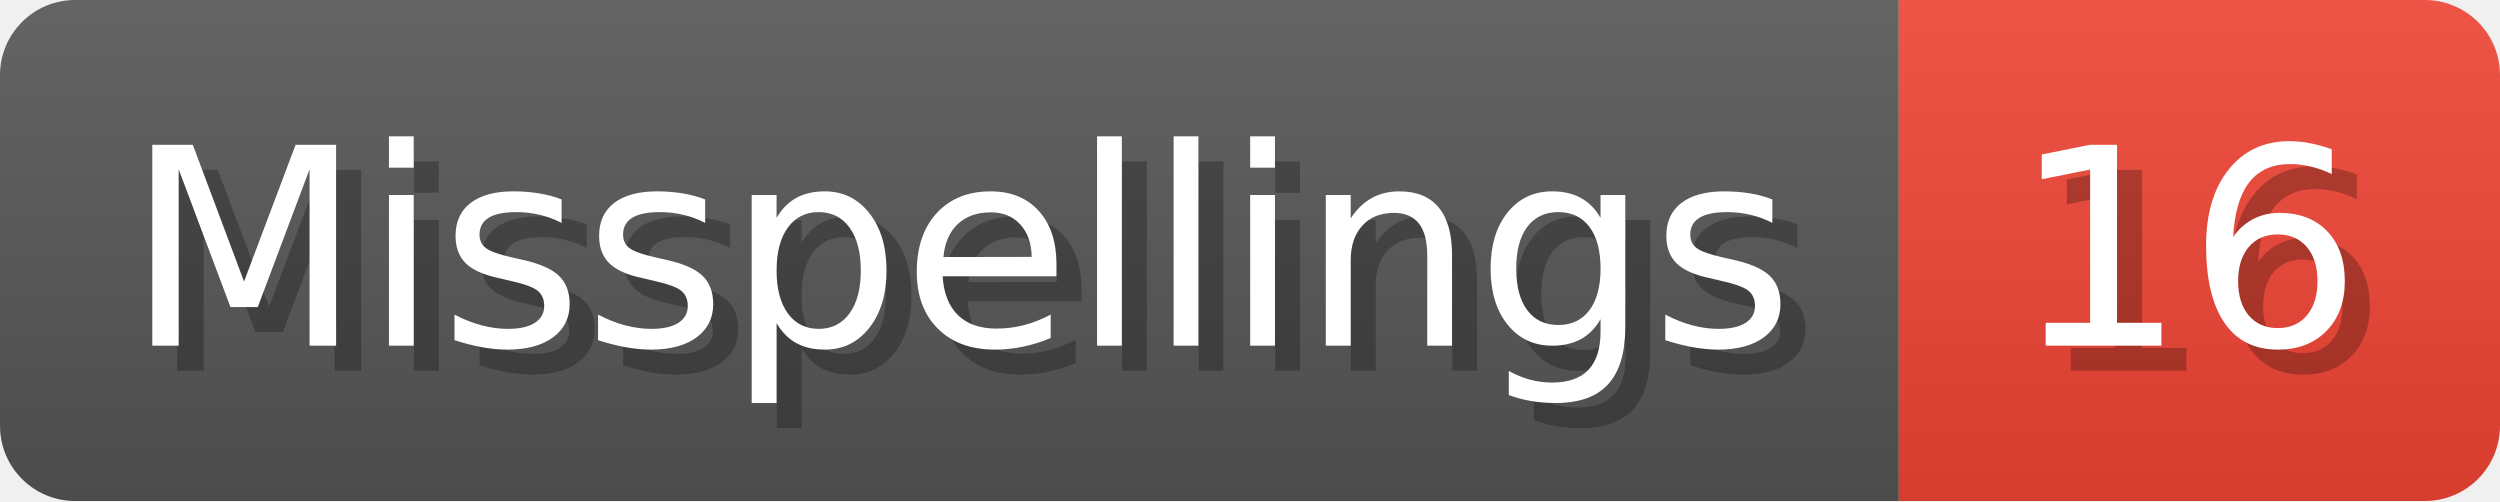
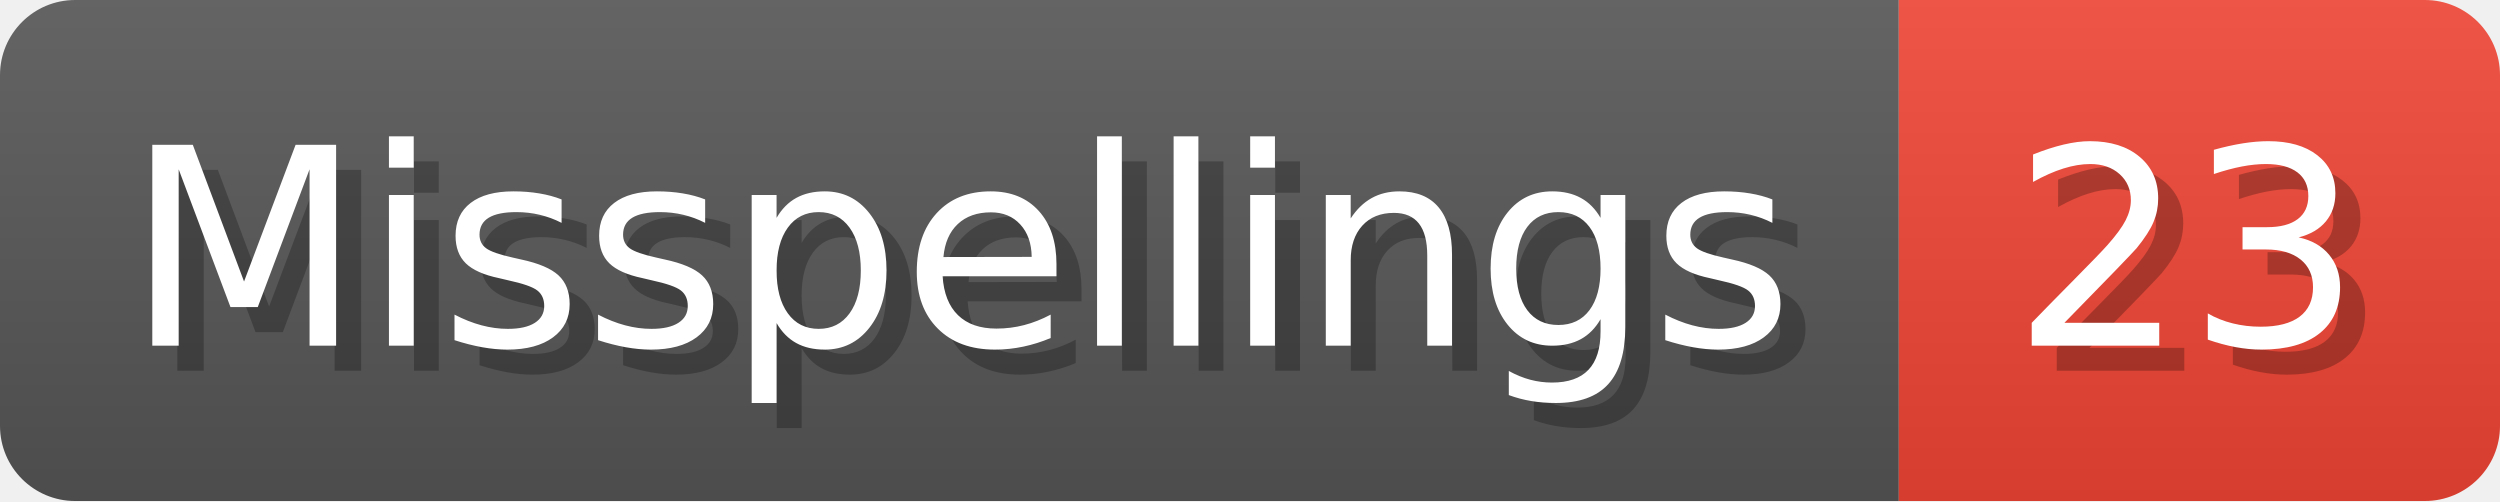
- <svg xmlns="http://www.w3.org/2000/svg" width="99.8" height="20" viewBox="0 0 998 200" role="img" aria-label="Misspellings: 16">
+ <svg xmlns="http://www.w3.org/2000/svg" width="99.8" height="20" viewBox="0 0 998 200" role="img" aria-label="Misspellings: 23">
  <linearGradient id="a" x2="0" y2="100%">
    <stop offset="0" stop-opacity=".1" stop-color="#EEE" />
    <stop offset="1" stop-opacity=".1" />
  </linearGradient>
  <mask id="m">
    <rect width="998" height="200" rx="30" fill="#FFF" />
  </mask>
  <g mask="url(#m)">
    <rect width="758" height="200" fill="#555" />
    <rect width="240" height="200" fill="#E43" x="758" />
    <rect width="998" height="200" fill="url(#a)" />
  </g>
  <g aria-hidden="true" fill="#fff" text-anchor="start" font-family="Verdana,DejaVu Sans,sans-serif" font-size="110">
    <text x="60" y="148" textLength="658" fill="#000" opacity="0.25">Misspellings</text>
    <text x="50" y="138" textLength="658">Misspellings</text>
-     <text x="813" y="148" textLength="140" fill="#000" opacity="0.25">16</text>
-     <text x="803" y="138" textLength="140">16</text>
+     <text x="813" y="148" textLength="140" fill="#000" opacity="0.25">23</text>
+     <text x="803" y="138" textLength="140">23</text>
  </g>
</svg>
